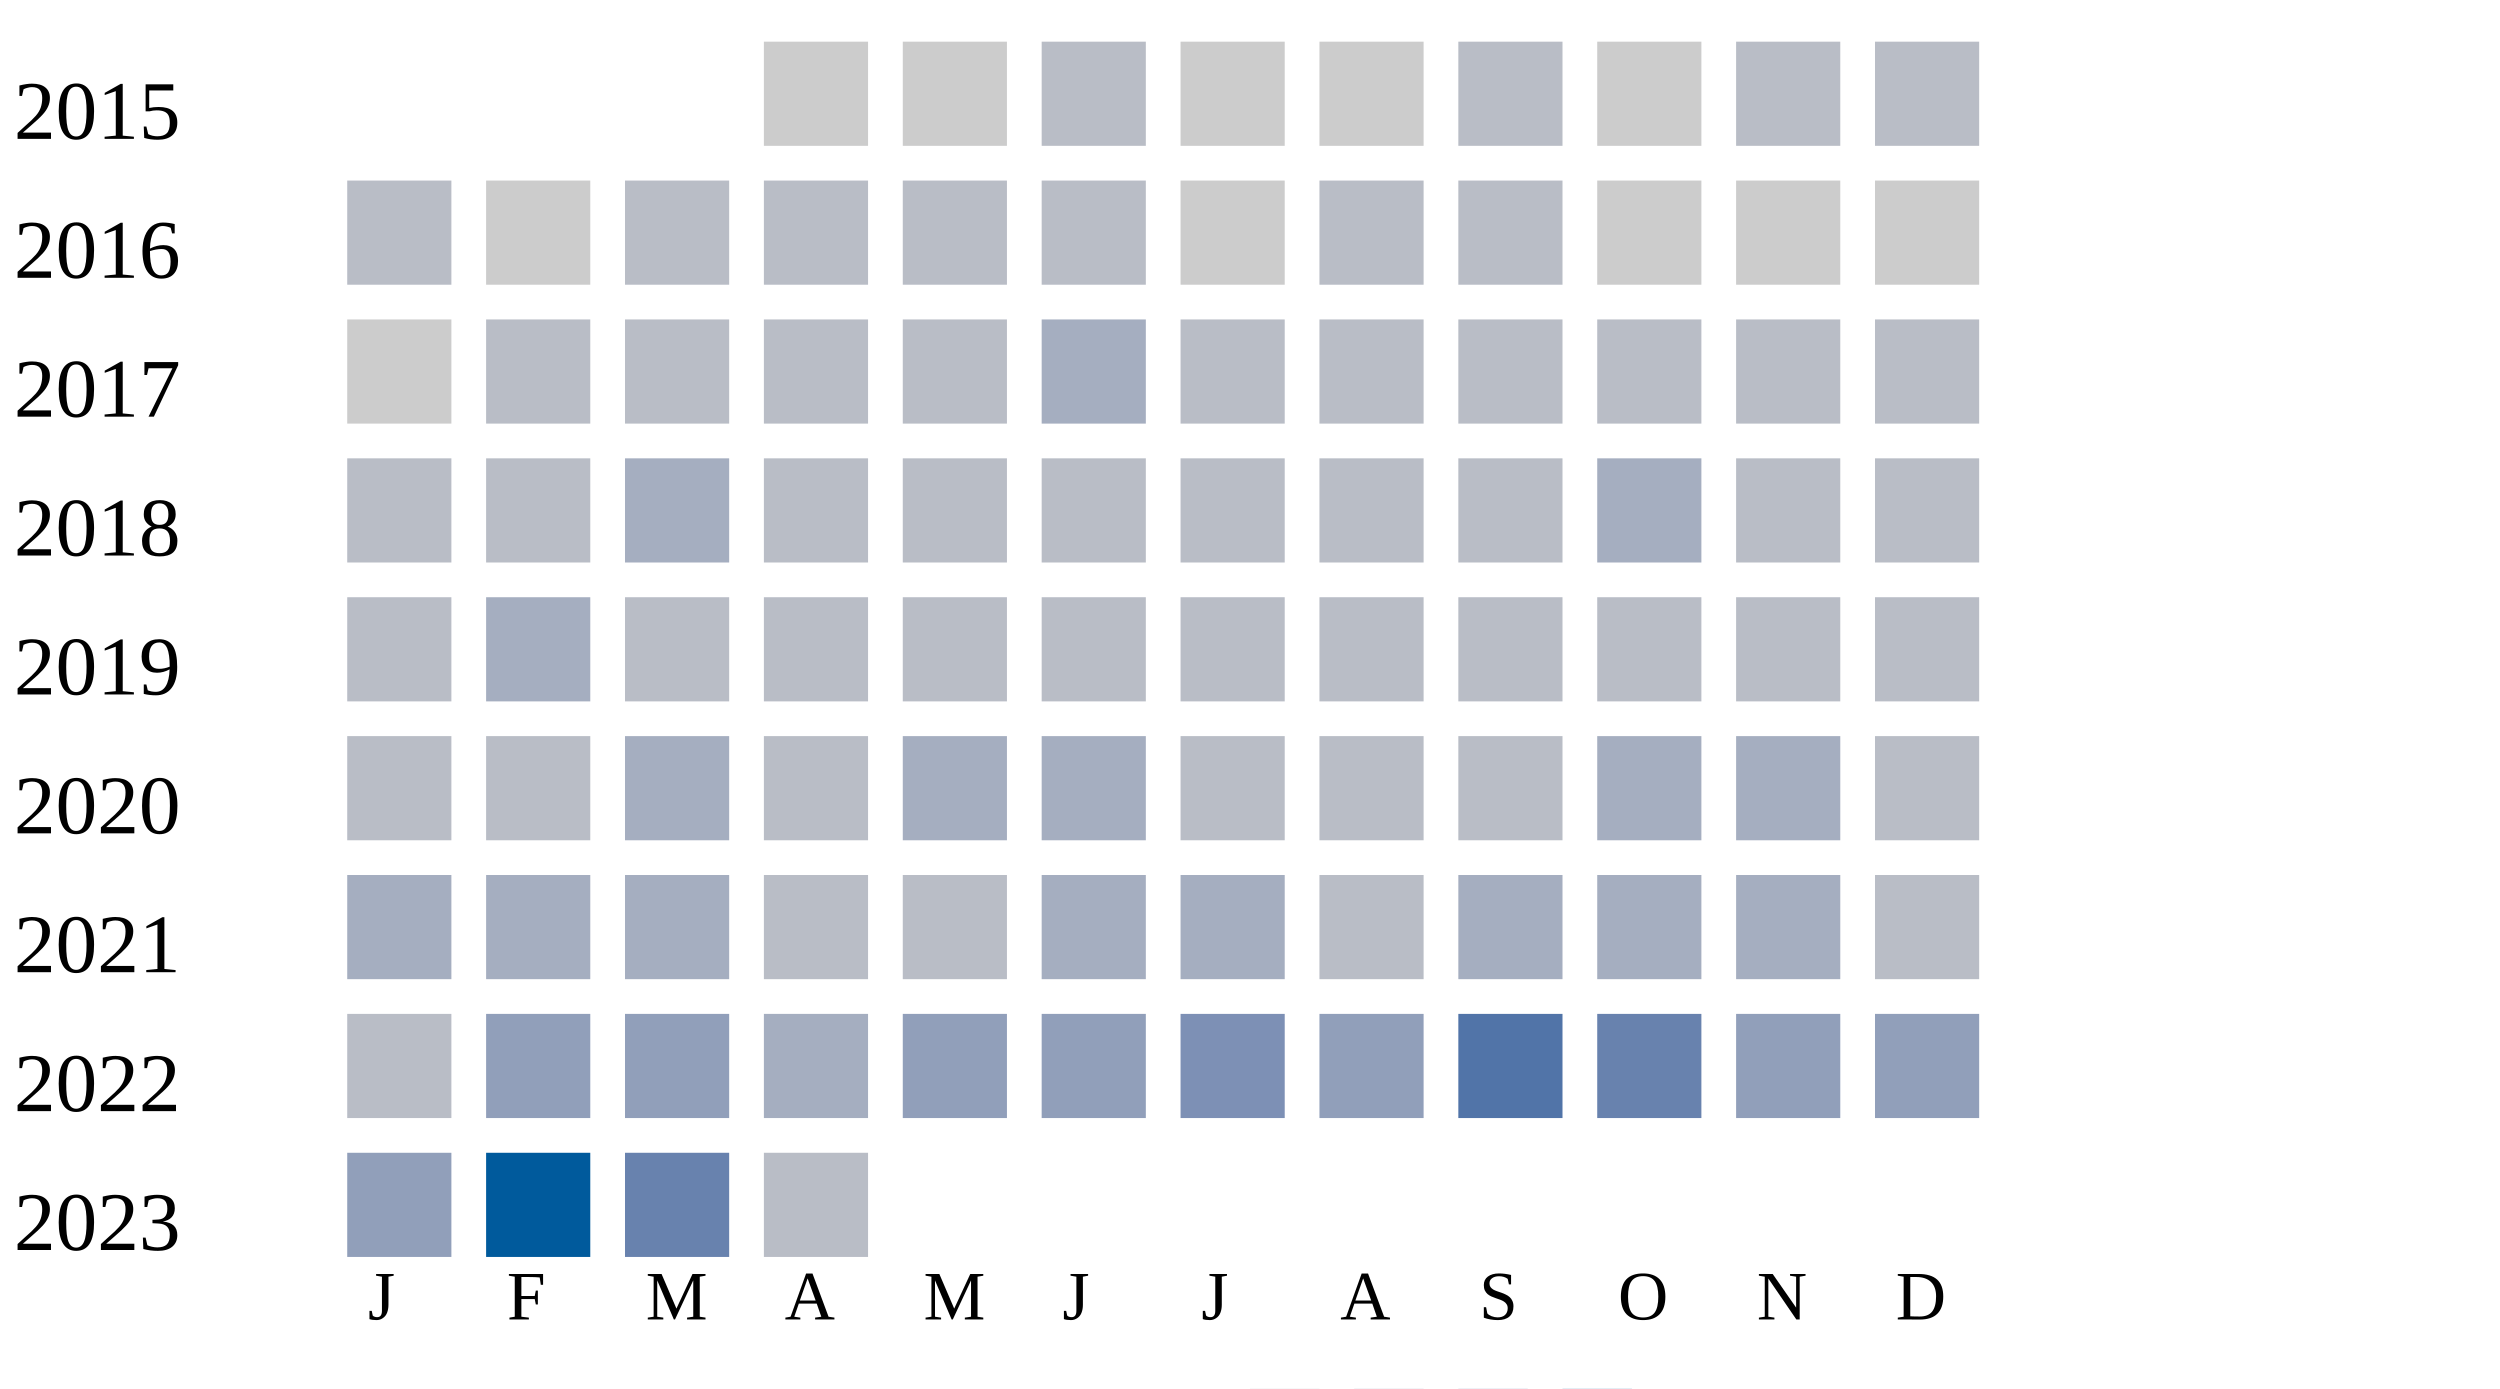
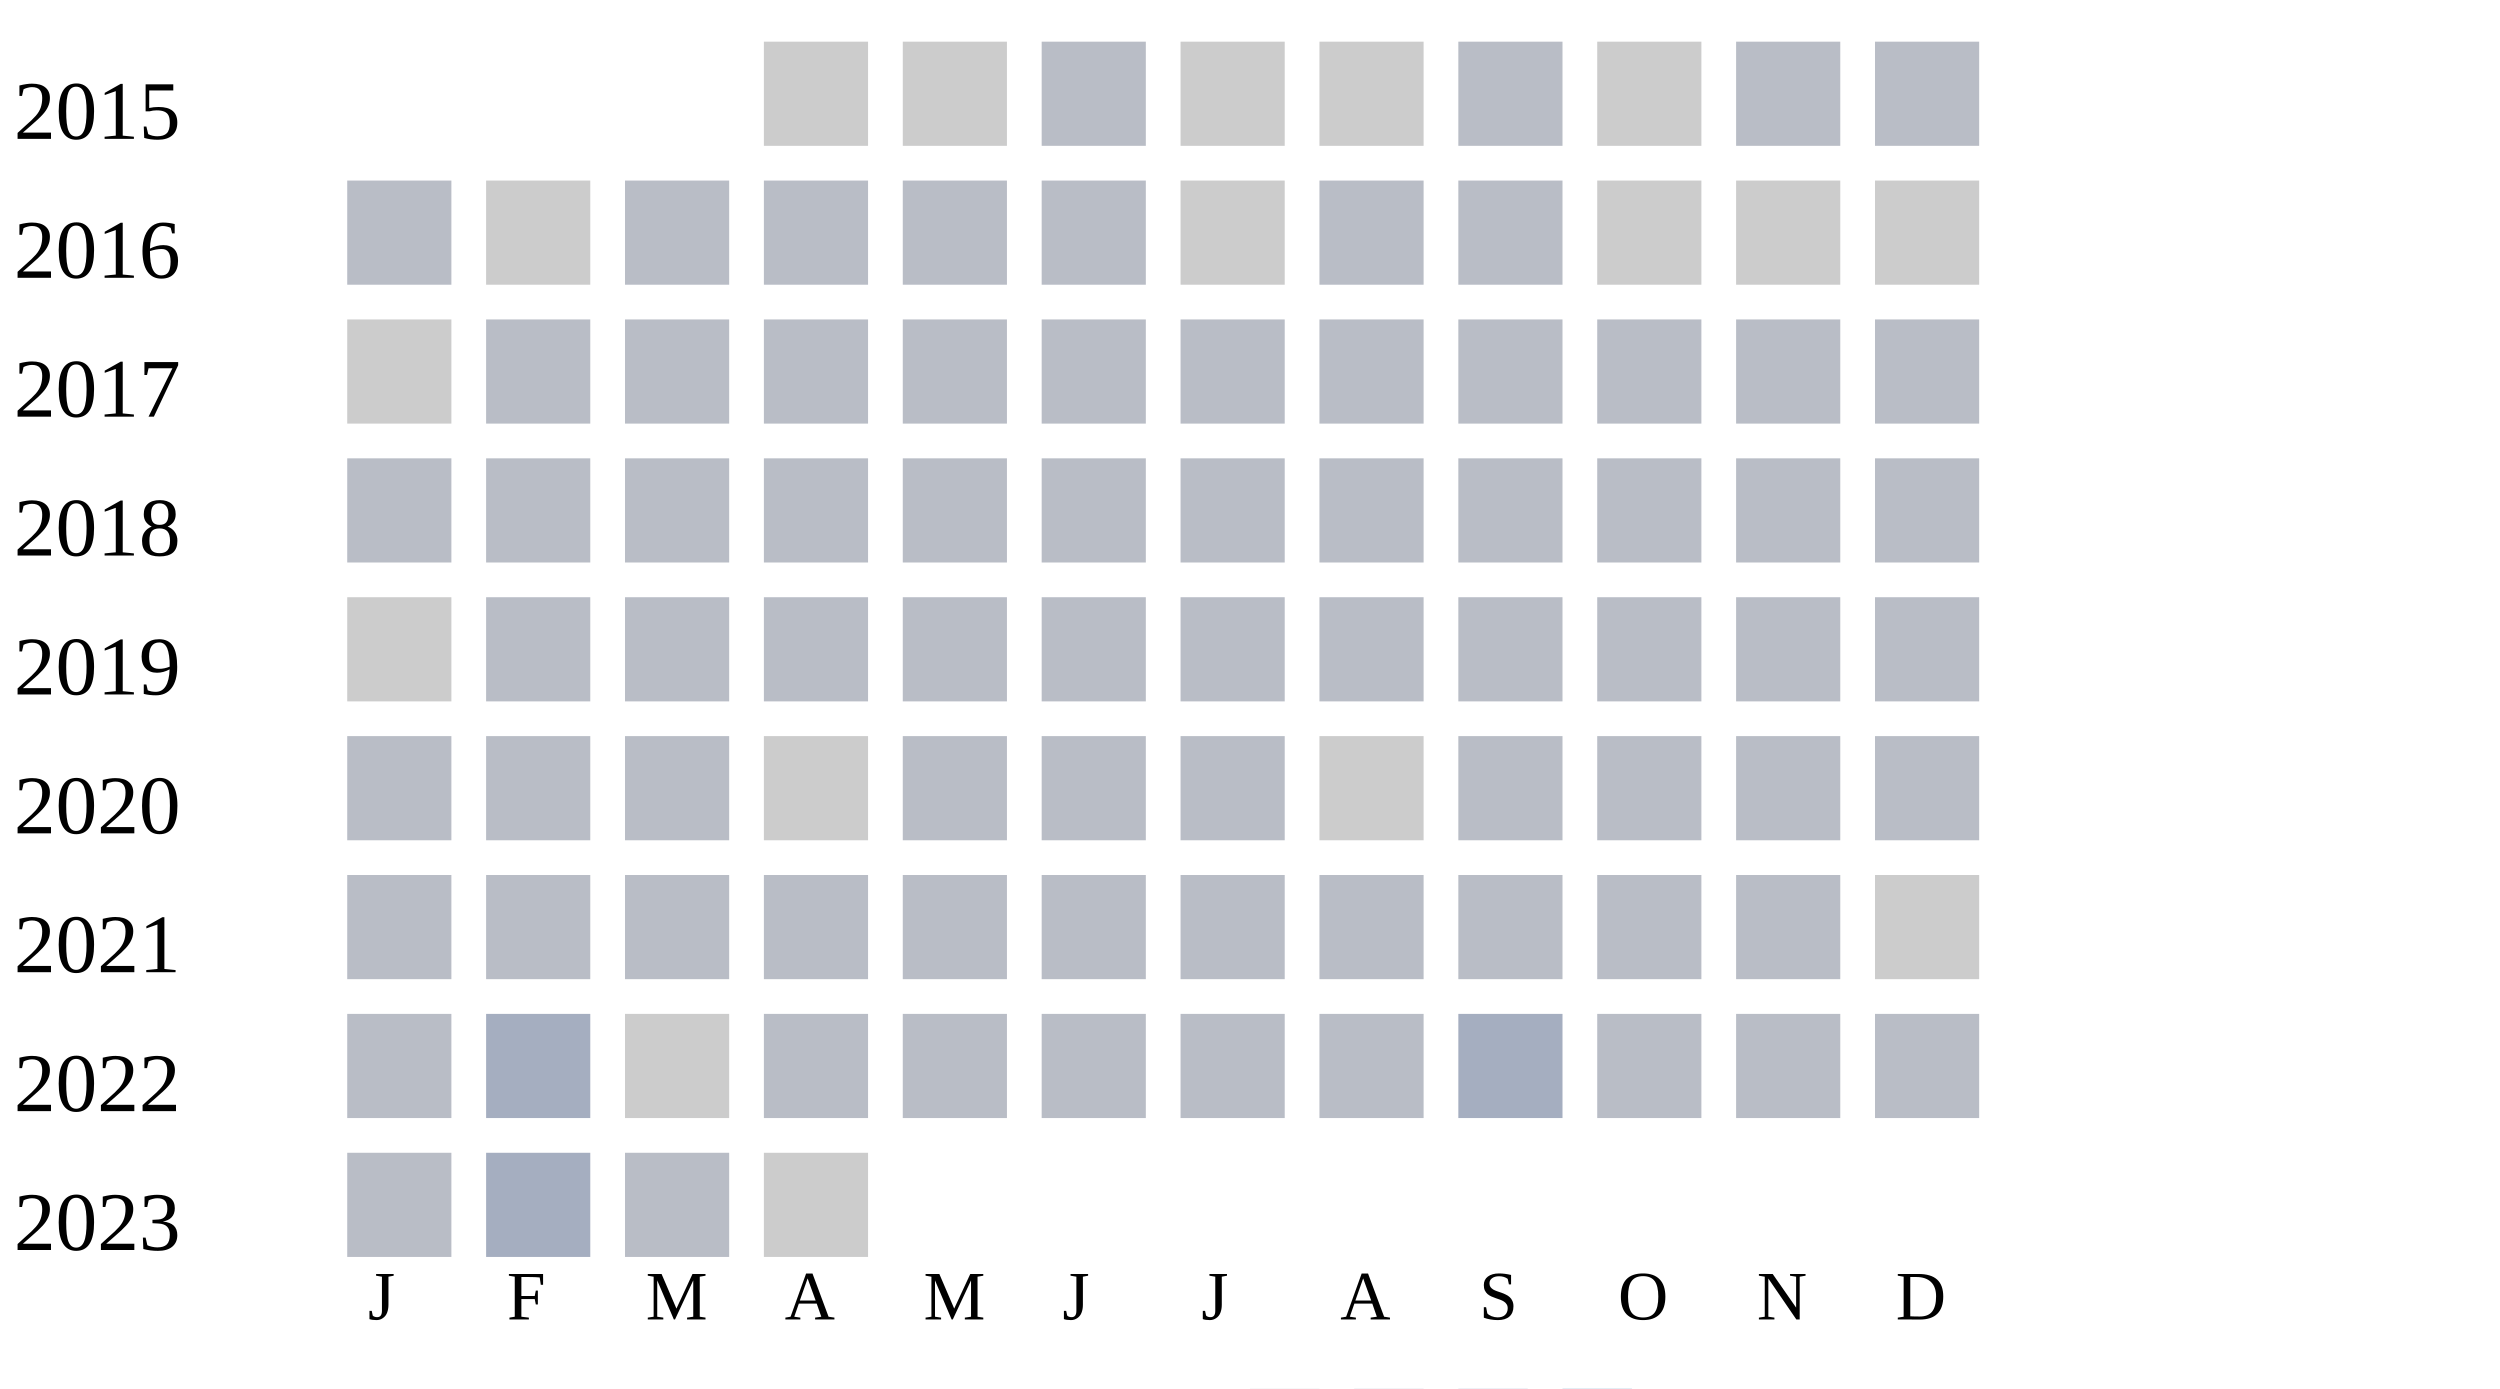
<svg xmlns="http://www.w3.org/2000/svg" width="360" height="200">
  <g transform="translate(0 0)">
    <text x="2" y="20">2015</text>
    <rect x="110" y="6" width="15" height="15" fill="#cccccc" />
    <rect x="130" y="6" width="15" height="15" fill="#cccccc" />
    <rect x="150" y="6" width="15" height="15" fill="#b9bdc6" />
    <rect x="170" y="6" width="15" height="15" fill="#cccccc" />
    <rect x="190" y="6" width="15" height="15" fill="#cccccc" />
    <rect x="210" y="6" width="15" height="15" fill="#b9bdc6" />
    <rect x="230" y="6" width="15" height="15" fill="#cccccc" />
    <rect x="250" y="6" width="15" height="15" fill="#b9bdc6" />
    <rect x="270" y="6" width="15" height="15" fill="#b9bdc6" />
  </g>
  <g transform="translate(0 20)">
    <text x="2" y="20">2016</text>
    <rect x="50" y="6" width="15" height="15" fill="#b9bdc6" />
    <rect x="70" y="6" width="15" height="15" fill="#cccccc" />
    <rect x="90" y="6" width="15" height="15" fill="#b9bdc6" />
    <rect x="110" y="6" width="15" height="15" fill="#b9bdc6" />
    <rect x="130" y="6" width="15" height="15" fill="#b9bdc6" />
    <rect x="150" y="6" width="15" height="15" fill="#b9bdc6" />
    <rect x="170" y="6" width="15" height="15" fill="#cccccc" />
    <rect x="190" y="6" width="15" height="15" fill="#b9bdc6" />
    <rect x="210" y="6" width="15" height="15" fill="#b9bdc6" />
    <rect x="230" y="6" width="15" height="15" fill="#cccccc" />
    <rect x="250" y="6" width="15" height="15" fill="#cccccc" />
    <rect x="270" y="6" width="15" height="15" fill="#cccccc" />
  </g>
  <g transform="translate(0 40)">
    <text x="2" y="20">2017</text>
    <rect x="50" y="6" width="15" height="15" fill="#cccccc" />
    <rect x="70" y="6" width="15" height="15" fill="#b9bdc6" />
    <rect x="90" y="6" width="15" height="15" fill="#b9bdc6" />
    <rect x="110" y="6" width="15" height="15" fill="#b9bdc6" />
    <rect x="130" y="6" width="15" height="15" fill="#b9bdc6" />
-     <rect x="150" y="6" width="15" height="15" fill="#a5aec0" />
+     <rect x="150" y="6" width="15" height="15" fill="#b9bdc6" />
    <rect x="170" y="6" width="15" height="15" fill="#b9bdc6" />
    <rect x="190" y="6" width="15" height="15" fill="#b9bdc6" />
    <rect x="210" y="6" width="15" height="15" fill="#b9bdc6" />
    <rect x="230" y="6" width="15" height="15" fill="#b9bdc6" />
    <rect x="250" y="6" width="15" height="15" fill="#b9bdc6" />
    <rect x="270" y="6" width="15" height="15" fill="#b9bdc6" />
  </g>
  <g transform="translate(0 60)">
    <text x="2" y="20">2018</text>
    <rect x="50" y="6" width="15" height="15" fill="#b9bdc6" />
    <rect x="70" y="6" width="15" height="15" fill="#b9bdc6" />
-     <rect x="90" y="6" width="15" height="15" fill="#a5aec0" />
+     <rect x="90" y="6" width="15" height="15" fill="#b9bdc6" />
    <rect x="110" y="6" width="15" height="15" fill="#b9bdc6" />
    <rect x="130" y="6" width="15" height="15" fill="#b9bdc6" />
    <rect x="150" y="6" width="15" height="15" fill="#b9bdc6" />
    <rect x="170" y="6" width="15" height="15" fill="#b9bdc6" />
    <rect x="190" y="6" width="15" height="15" fill="#b9bdc6" />
    <rect x="210" y="6" width="15" height="15" fill="#b9bdc6" />
-     <rect x="230" y="6" width="15" height="15" fill="#a5aec0" />
+     <rect x="230" y="6" width="15" height="15" fill="#b9bdc6" />
    <rect x="250" y="6" width="15" height="15" fill="#b9bdc6" />
    <rect x="270" y="6" width="15" height="15" fill="#b9bdc6" />
  </g>
  <g transform="translate(0 80)">
    <text x="2" y="20">2019</text>
-     <rect x="50" y="6" width="15" height="15" fill="#b9bdc6" />
-     <rect x="70" y="6" width="15" height="15" fill="#a5aec0" />
+     <rect x="50" y="6" width="15" height="15" fill="#cccccc" />
+     <rect x="70" y="6" width="15" height="15" fill="#b9bdc6" />
    <rect x="90" y="6" width="15" height="15" fill="#b9bdc6" />
    <rect x="110" y="6" width="15" height="15" fill="#b9bdc6" />
    <rect x="130" y="6" width="15" height="15" fill="#b9bdc6" />
    <rect x="150" y="6" width="15" height="15" fill="#b9bdc6" />
    <rect x="170" y="6" width="15" height="15" fill="#b9bdc6" />
    <rect x="190" y="6" width="15" height="15" fill="#b9bdc6" />
    <rect x="210" y="6" width="15" height="15" fill="#b9bdc6" />
    <rect x="230" y="6" width="15" height="15" fill="#b9bdc6" />
    <rect x="250" y="6" width="15" height="15" fill="#b9bdc6" />
    <rect x="270" y="6" width="15" height="15" fill="#b9bdc6" />
  </g>
  <g transform="translate(0 100)">
    <text x="2" y="20">2020</text>
    <rect x="50" y="6" width="15" height="15" fill="#b9bdc6" />
    <rect x="70" y="6" width="15" height="15" fill="#b9bdc6" />
-     <rect x="90" y="6" width="15" height="15" fill="#a5aec0" />
-     <rect x="110" y="6" width="15" height="15" fill="#b9bdc6" />
-     <rect x="130" y="6" width="15" height="15" fill="#a5aec0" />
-     <rect x="150" y="6" width="15" height="15" fill="#a5aec0" />
+     <rect x="90" y="6" width="15" height="15" fill="#b9bdc6" />
+     <rect x="110" y="6" width="15" height="15" fill="#cccccc" />
+     <rect x="130" y="6" width="15" height="15" fill="#b9bdc6" />
+     <rect x="150" y="6" width="15" height="15" fill="#b9bdc6" />
    <rect x="170" y="6" width="15" height="15" fill="#b9bdc6" />
-     <rect x="190" y="6" width="15" height="15" fill="#b9bdc6" />
+     <rect x="190" y="6" width="15" height="15" fill="#cccccc" />
    <rect x="210" y="6" width="15" height="15" fill="#b9bdc6" />
-     <rect x="230" y="6" width="15" height="15" fill="#a5aec0" />
-     <rect x="250" y="6" width="15" height="15" fill="#a5aec0" />
+     <rect x="230" y="6" width="15" height="15" fill="#b9bdc6" />
+     <rect x="250" y="6" width="15" height="15" fill="#b9bdc6" />
    <rect x="270" y="6" width="15" height="15" fill="#b9bdc6" />
  </g>
  <g transform="translate(0 120)">
    <text x="2" y="20">2021</text>
-     <rect x="50" y="6" width="15" height="15" fill="#a5aec0" />
-     <rect x="70" y="6" width="15" height="15" fill="#a5aec0" />
-     <rect x="90" y="6" width="15" height="15" fill="#a5aec0" />
+     <rect x="50" y="6" width="15" height="15" fill="#b9bdc6" />
+     <rect x="70" y="6" width="15" height="15" fill="#b9bdc6" />
+     <rect x="90" y="6" width="15" height="15" fill="#b9bdc6" />
    <rect x="110" y="6" width="15" height="15" fill="#b9bdc6" />
    <rect x="130" y="6" width="15" height="15" fill="#b9bdc6" />
-     <rect x="150" y="6" width="15" height="15" fill="#a5aec0" />
-     <rect x="170" y="6" width="15" height="15" fill="#a5aec0" />
+     <rect x="150" y="6" width="15" height="15" fill="#b9bdc6" />
+     <rect x="170" y="6" width="15" height="15" fill="#b9bdc6" />
    <rect x="190" y="6" width="15" height="15" fill="#b9bdc6" />
-     <rect x="210" y="6" width="15" height="15" fill="#a5aec0" />
-     <rect x="230" y="6" width="15" height="15" fill="#a5aec0" />
-     <rect x="250" y="6" width="15" height="15" fill="#a5aec0" />
-     <rect x="270" y="6" width="15" height="15" fill="#b9bdc6" />
+     <rect x="210" y="6" width="15" height="15" fill="#b9bdc6" />
+     <rect x="230" y="6" width="15" height="15" fill="#b9bdc6" />
+     <rect x="250" y="6" width="15" height="15" fill="#b9bdc6" />
+     <rect x="270" y="6" width="15" height="15" fill="#cccccc" />
  </g>
  <g transform="translate(0 140)">
    <text x="2" y="20">2022</text>
    <rect x="50" y="6" width="15" height="15" fill="#b9bdc6" />
-     <rect x="70" y="6" width="15" height="15" fill="#919fba" />
-     <rect x="90" y="6" width="15" height="15" fill="#919fba" />
-     <rect x="110" y="6" width="15" height="15" fill="#a5aec0" />
-     <rect x="130" y="6" width="15" height="15" fill="#919fba" />
-     <rect x="150" y="6" width="15" height="15" fill="#919fba" />
-     <rect x="170" y="6" width="15" height="15" fill="#7d90b5" />
-     <rect x="190" y="6" width="15" height="15" fill="#919fba" />
-     <rect x="210" y="6" width="15" height="15" fill="#5174a8" />
-     <rect x="230" y="6" width="15" height="15" fill="#6882ae" />
-     <rect x="250" y="6" width="15" height="15" fill="#919fba" />
-     <rect x="270" y="6" width="15" height="15" fill="#919fba" />
+     <rect x="70" y="6" width="15" height="15" fill="#a5aec0" />
+     <rect x="90" y="6" width="15" height="15" fill="#cccccc" />
+     <rect x="110" y="6" width="15" height="15" fill="#b9bdc6" />
+     <rect x="130" y="6" width="15" height="15" fill="#b9bdc6" />
+     <rect x="150" y="6" width="15" height="15" fill="#b9bdc6" />
+     <rect x="170" y="6" width="15" height="15" fill="#b9bdc6" />
+     <rect x="190" y="6" width="15" height="15" fill="#b9bdc6" />
+     <rect x="210" y="6" width="15" height="15" fill="#a5aec0" />
+     <rect x="230" y="6" width="15" height="15" fill="#b9bdc6" />
+     <rect x="250" y="6" width="15" height="15" fill="#b9bdc6" />
+     <rect x="270" y="6" width="15" height="15" fill="#b9bdc6" />
  </g>
  <g transform="translate(0 160)">
    <text x="2" y="20">2023</text>
-     <rect x="50" y="6" width="15" height="15" fill="#919fba" />
-     <rect x="70" y="6" width="15" height="15" fill="#005a9c" />
-     <rect x="90" y="6" width="15" height="15" fill="#6882ae" />
-     <rect x="110" y="6" width="15" height="15" fill="#b9bdc6" />
+     <rect x="50" y="6" width="15" height="15" fill="#b9bdc6" />
+     <rect x="70" y="6" width="15" height="15" fill="#a5aec0" />
+     <rect x="90" y="6" width="15" height="15" fill="#b9bdc6" />
+     <rect x="110" y="6" width="15" height="15" fill="#cccccc" />
  </g>
  <text style="font-size: 10px; text-align: center" x="53" y="190">J</text>
  <text style="font-size: 10px; text-align: center" x="73" y="190">F</text>
  <text style="font-size: 10px; text-align: center" x="93" y="190">M</text>
  <text style="font-size: 10px; text-align: center" x="113" y="190">A</text>
  <text style="font-size: 10px; text-align: center" x="133" y="190">M</text>
  <text style="font-size: 10px; text-align: center" x="153" y="190">J</text>
  <text style="font-size: 10px; text-align: center" x="173" y="190">J</text>
  <text style="font-size: 10px; text-align: center" x="193" y="190">A</text>
  <text style="font-size: 10px; text-align: center" x="213" y="190">S</text>
  <text style="font-size: 10px; text-align: center" x="233" y="190">O</text>
  <text style="font-size: 10px; text-align: center" x="253" y="190">N</text>
  <text style="font-size: 10px; text-align: center" x="273" y="190">D</text>
  <text style="font-size: 10px;" x="155" y="209">Less</text>
  <rect fill="#b9bdc6" width="10" height="10" x="180" y="200" />
  <rect fill="#919fba" width="10" height="10" x="195" y="200" />
  <rect fill="#6882ae" width="10" height="10" x="210" y="200" />
  <rect fill="#005a9c" width="10" height="10" x="225" y="200" />
  <text x="240" y="209" style="font-size: 10px;">More</text>
</svg>
